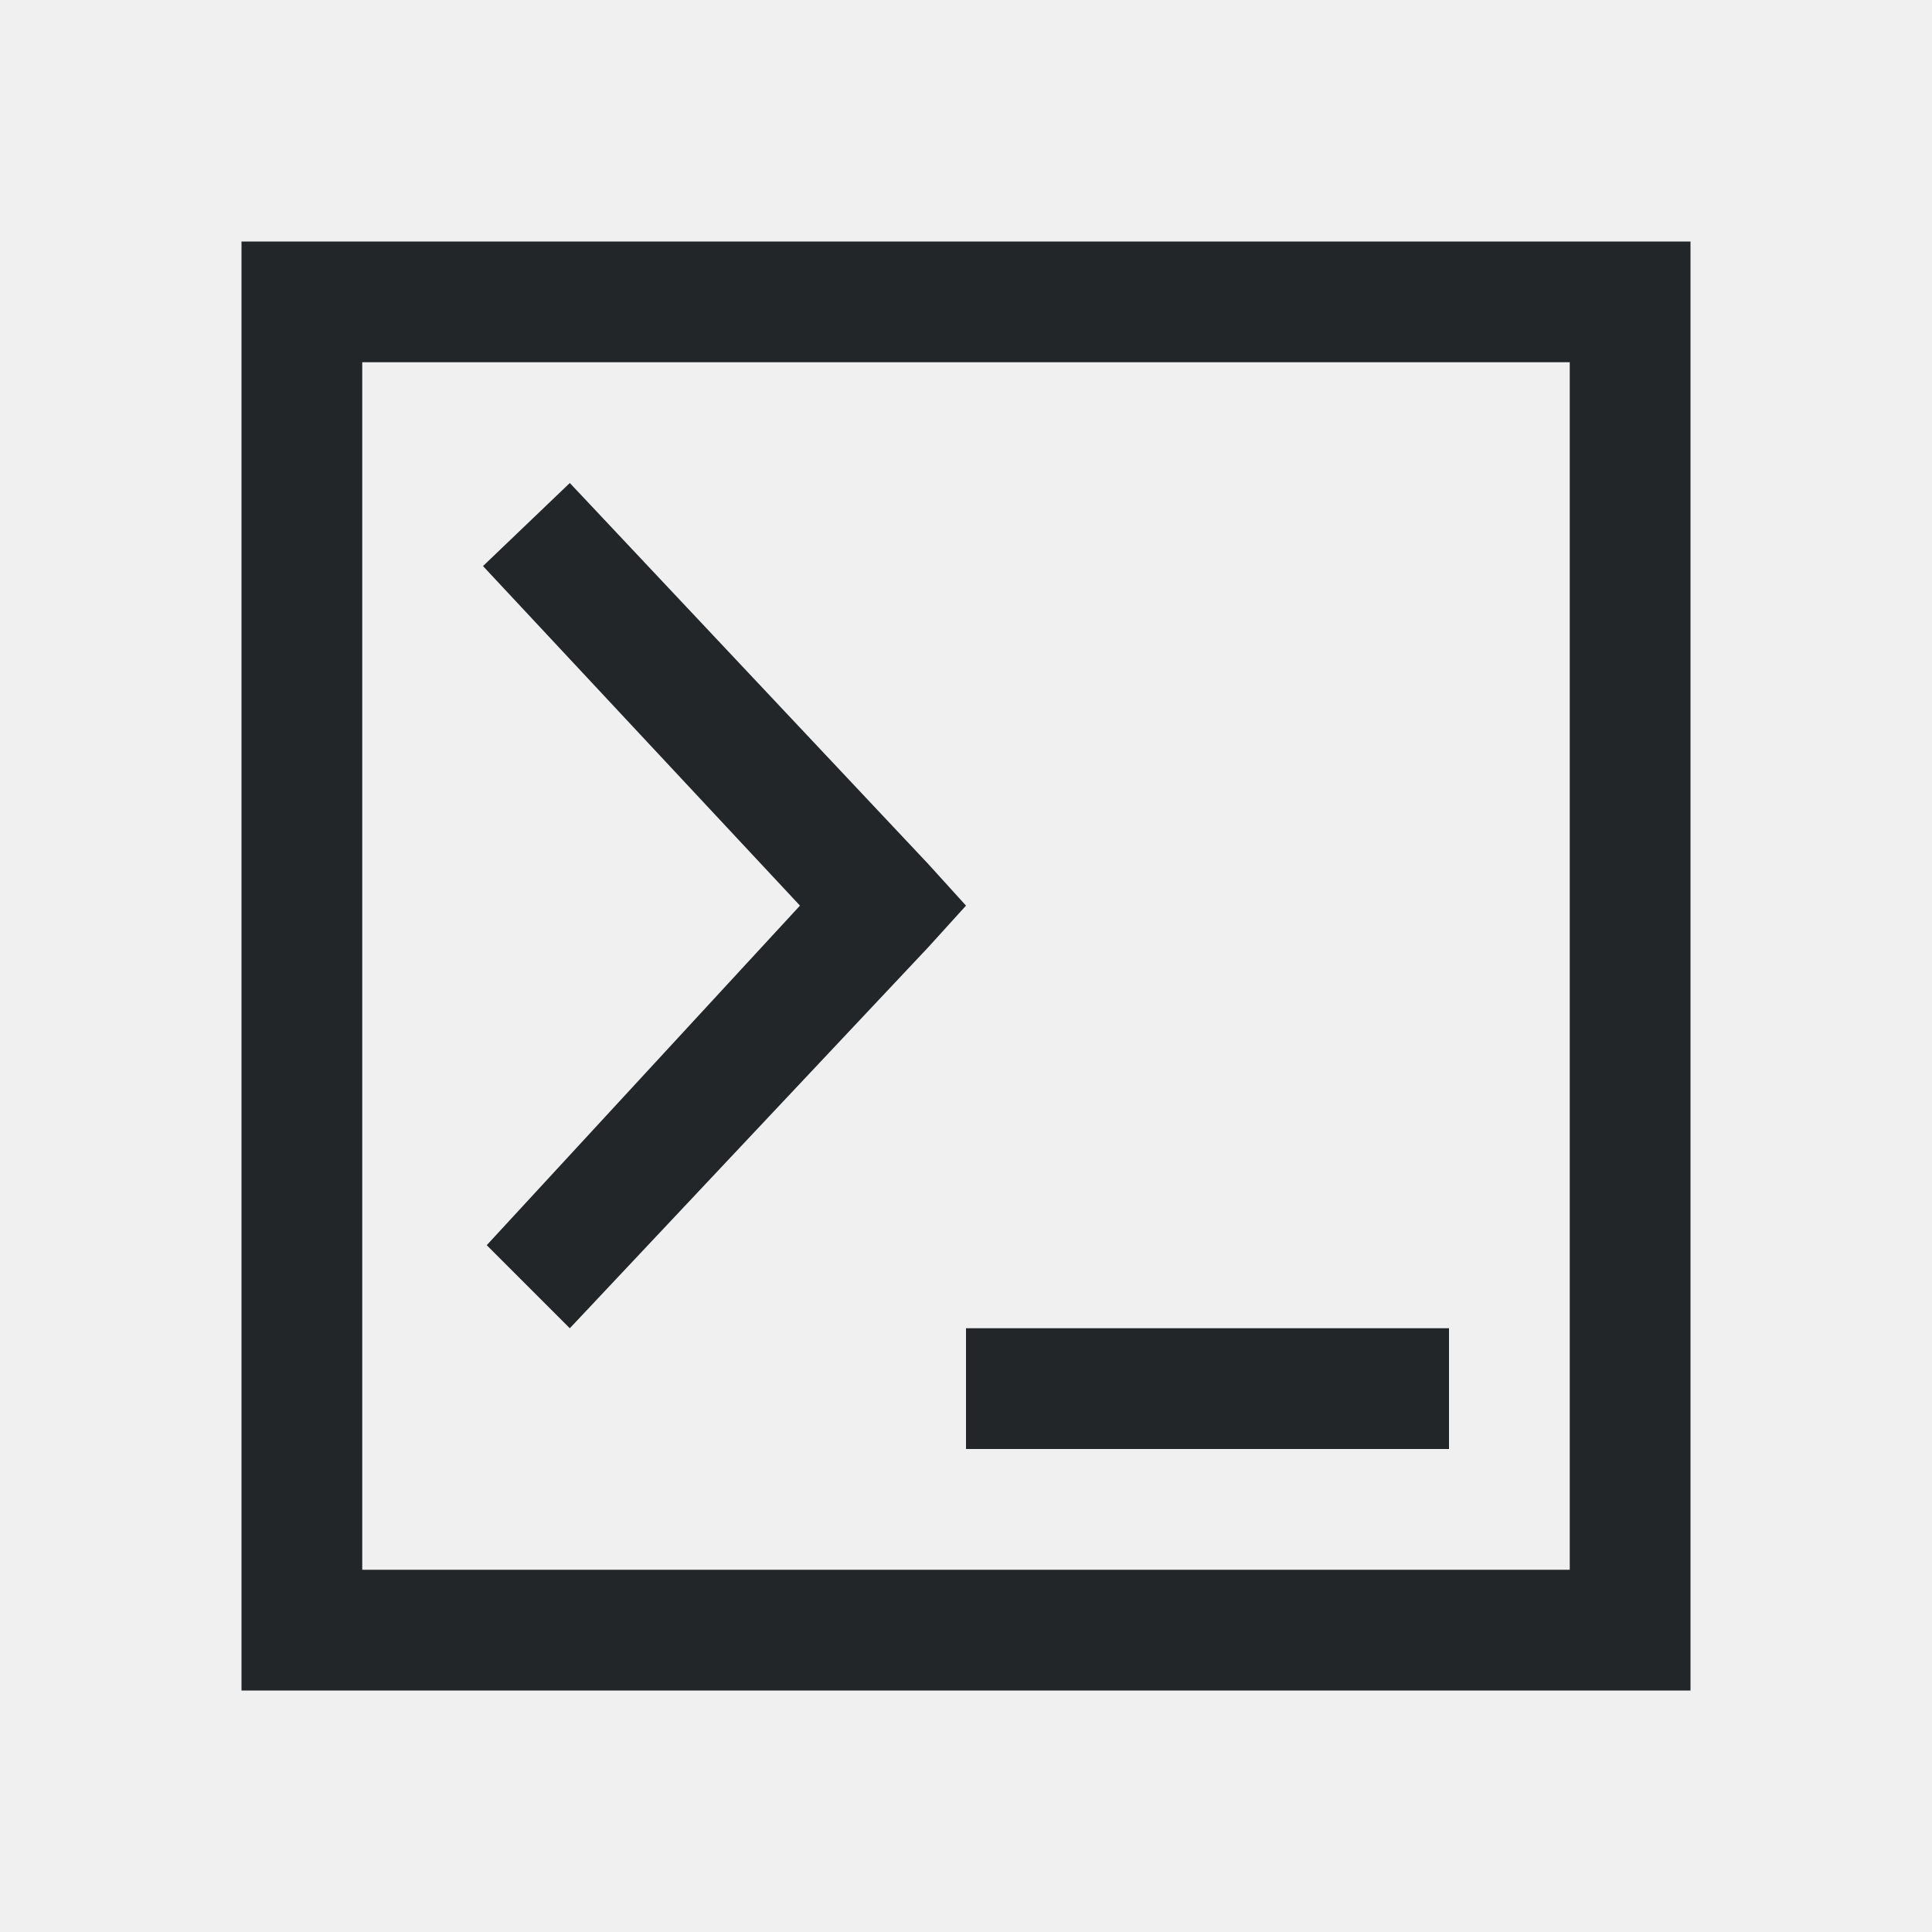
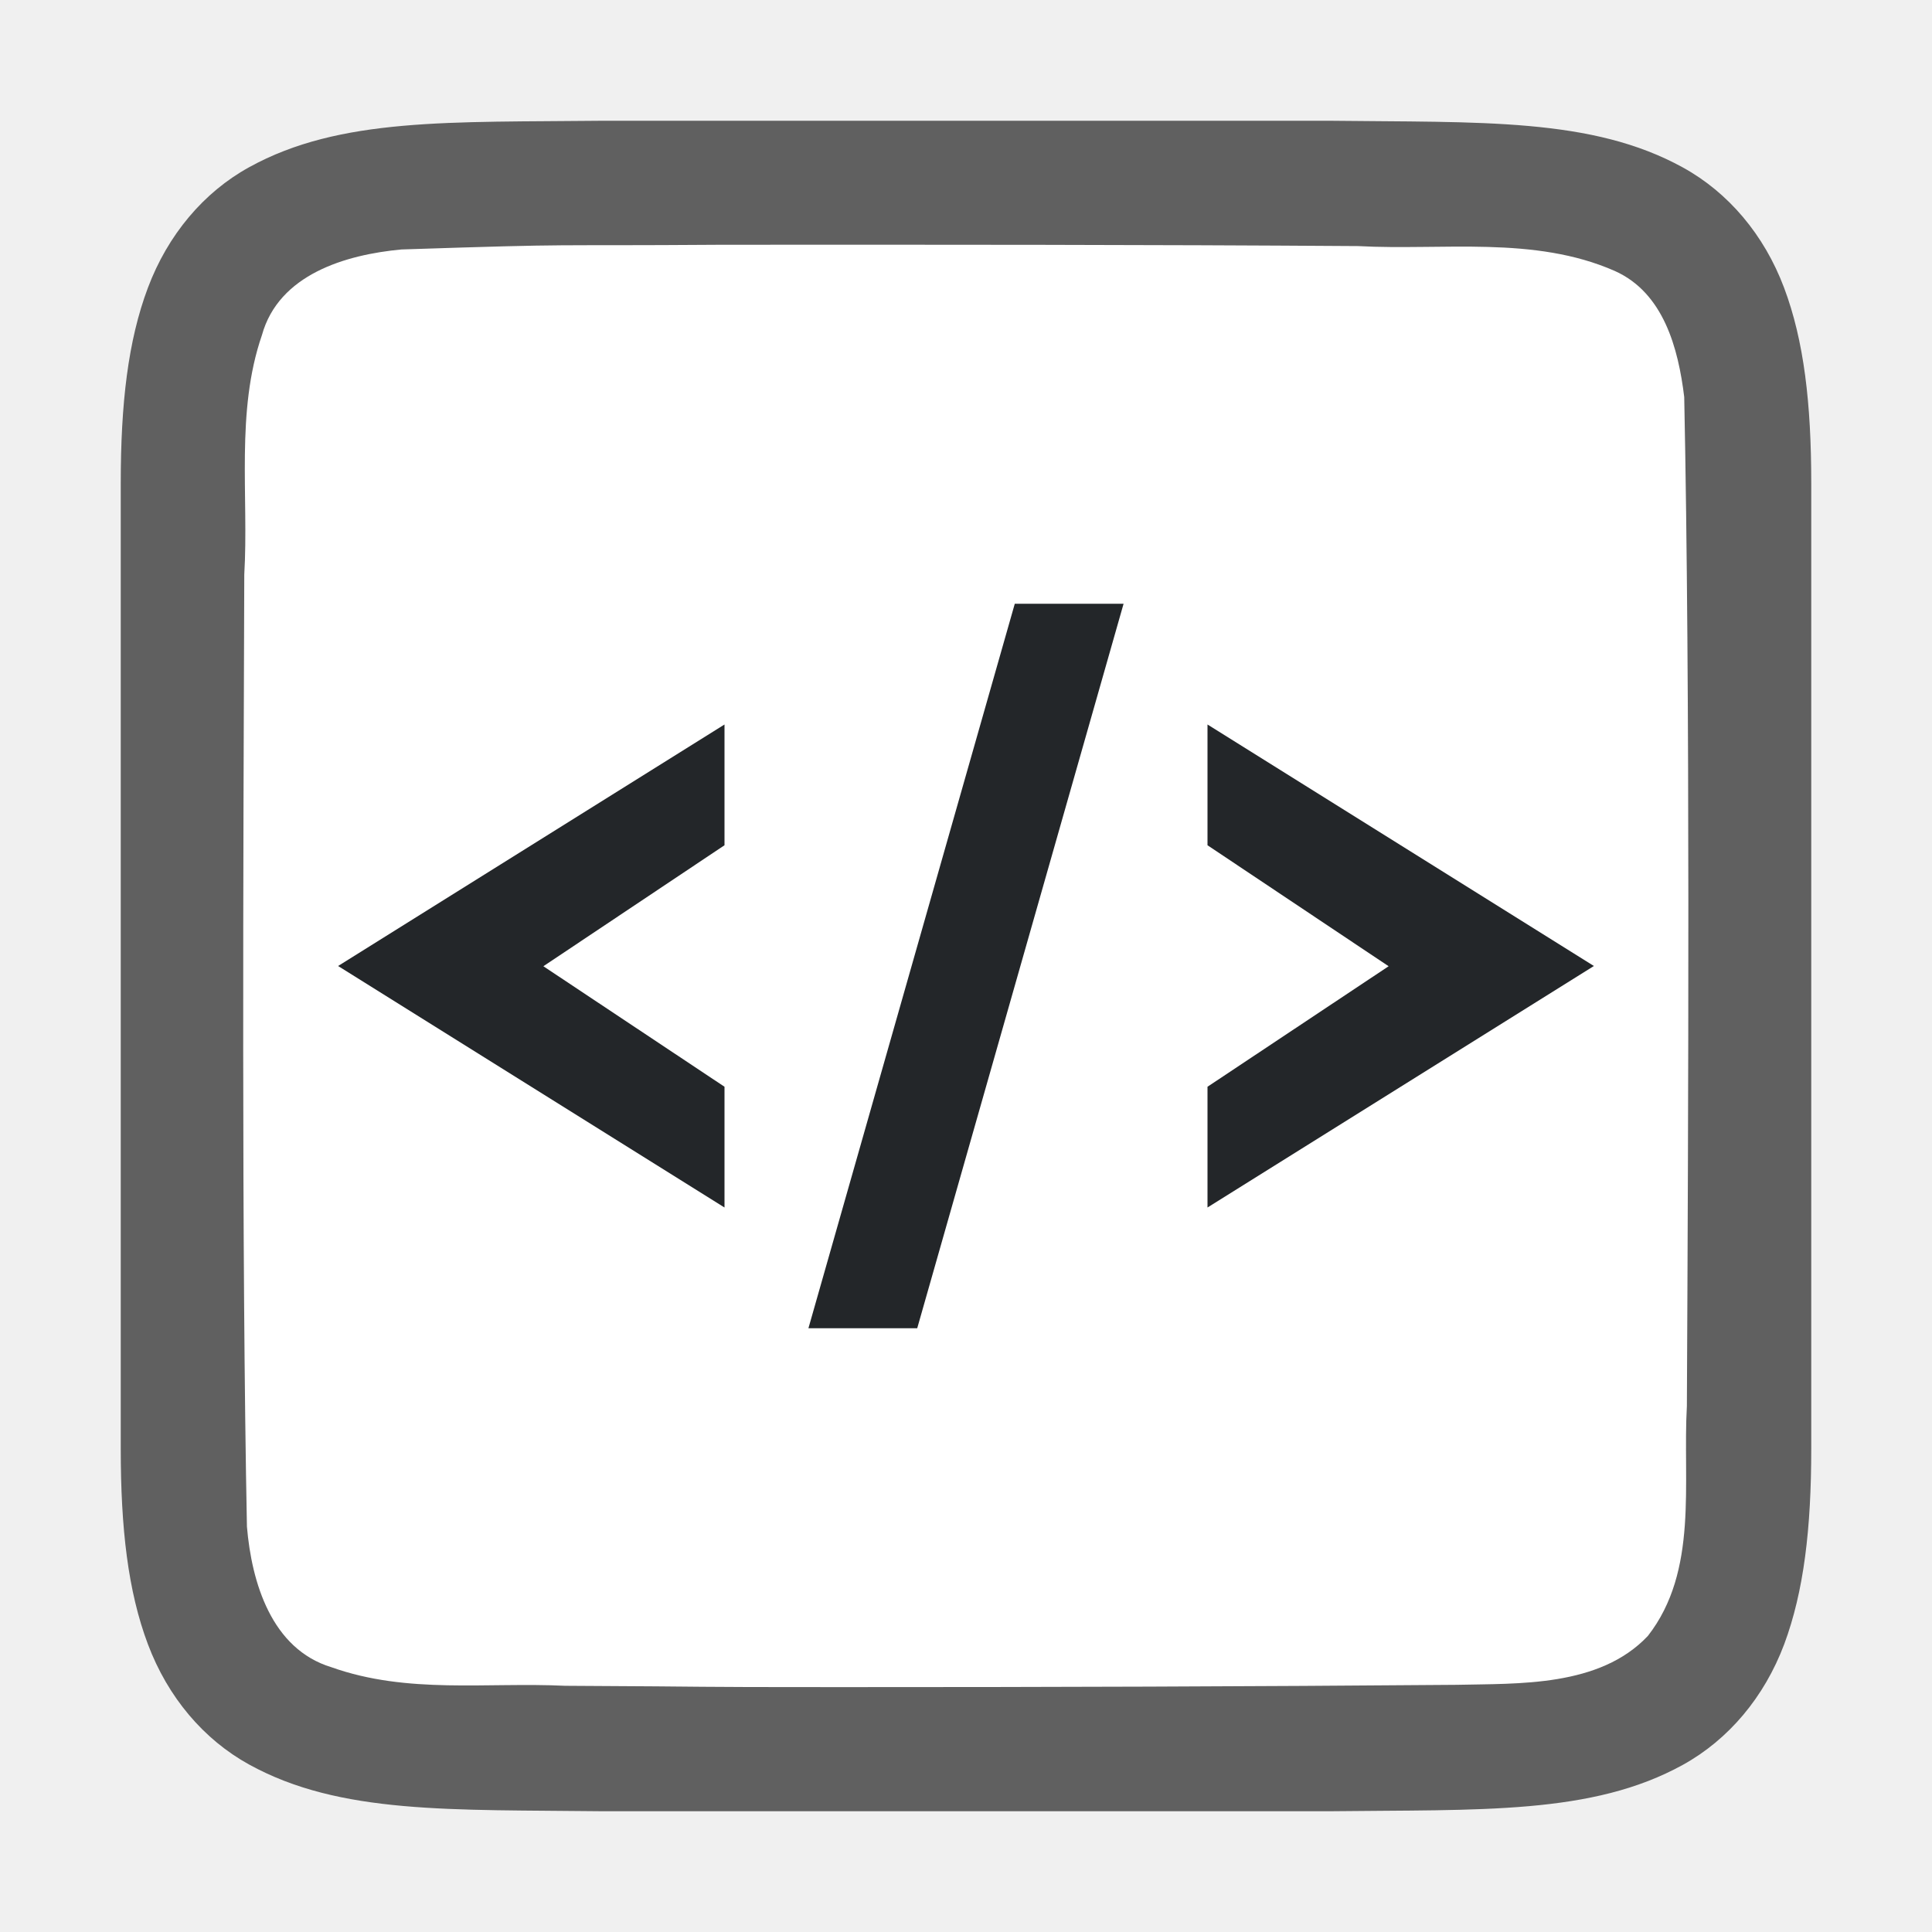
- <svg xmlns="http://www.w3.org/2000/svg" viewBox="0 0 16 16">
-   <path d="m2 2v12h12v-12zm1 1h10v10h-10zm1.719 1-.719.688 2.625 2.812-2.594 2.812.688.688 2.969-3.156.312-.344-.312-.344zm3.281 7v1h4v-1z" fill="#232629" />
+ <svg xmlns="http://www.w3.org/2000/svg" viewBox="0 0 16 16" version="1.1" id="svg4">
+   <defs id="defs8" />
+   <path id="path4237-1" d="M 4.995,1 C 3.736,1.014 2.816,0.969 2.063,1.385 1.687,1.592 1.39,1.944 1.225,2.383 1.06,2.821 1,3.342 1,4 V 5.488 12 c 0,0.658 0.06,1.179 0.225,1.617 0.165,0.439 0.462,0.789 0.838,0.996 C 2.816,15.028 3.737,14.985 4.995,15 h 0.002 6.005 0.004 c 1.258,-0.015 2.179,0.031 2.932,-0.385 0.376,-0.208 0.673,-0.559 0.838,-0.998 C 14.939,13.179 15,12.658 15,12 V 5.467 4 c 0,-0.658 -0.06,-1.179 -0.225,-1.617 C 14.61,1.944 14.313,1.594 13.937,1.387 13.184,0.972 12.263,1.015 11.005,1 h -0.002 -6.005 z" style="font-style:normal;font-variant:normal;font-weight:normal;font-stretch:normal;font-size:15px;line-height:125%;font-family:Ubuntu;-inkscape-font-specification:Ubuntu;text-align:center;letter-spacing:0px;word-spacing:0px;writing-mode:lr-tb;text-anchor:middle;display:inline;opacity:0.6;fill:#000000;fill-opacity:1;stroke:none;stroke-width:1" />
+   <path id="path1993" d="m 5.983,2.027 c -1.557,0.011 -1.109,-0.012 -2.659,0.039 -0.461,0.043 -1.016,0.206 -1.155,0.71 -0.219,0.635 -0.108,1.334 -0.146,1.982 -0.008,2.297 -0.023,5.596 0.022,7.885 0.039,0.462 0.203,1.013 0.699,1.164 0.632,0.225 1.284,0.123 1.936,0.154 1.424,0.007 0.85,0.011 2.275,0.011 1.705,3.49e-4 3.408,-0.005 5.107,-0.019 0.512,-0.012 1.184,0.02 1.585,-0.405 0.421,-0.54 0.287,-1.268 0.323,-1.904 0.012,-2.444 0.028,-5.911 -0.022,-8.356 -0.049,-0.402 -0.17,-0.863 -0.575,-1.044 -0.668,-0.294 -1.426,-0.168 -2.126,-0.206 -1.754,-0.012 -3.509,-0.012 -5.263,-0.011 z" style="opacity:1;vector-effect:none;fill:#ffffff;fill-opacity:1;stroke:none;stroke-width:1;stroke-linecap:round;stroke-linejoin:bevel;stroke-miterlimit:4;stroke-dasharray:none;stroke-dashoffset:0;stroke-opacity:1" />
+   <path style="fill:#232629;fill-opacity:1;stroke-width:0.655" d="m 8.404,5 -1.709,6 H 7.596 L 9.305,5 Z m -2.404,1 -3.2,2 3.2,2 V 9 l -1.5,-0.998 L 6,7 Z M 10,6 V 7 L 11.5,8.002 10,9 v 1 l 3.2,-2 z" id="path32" />
</svg>
